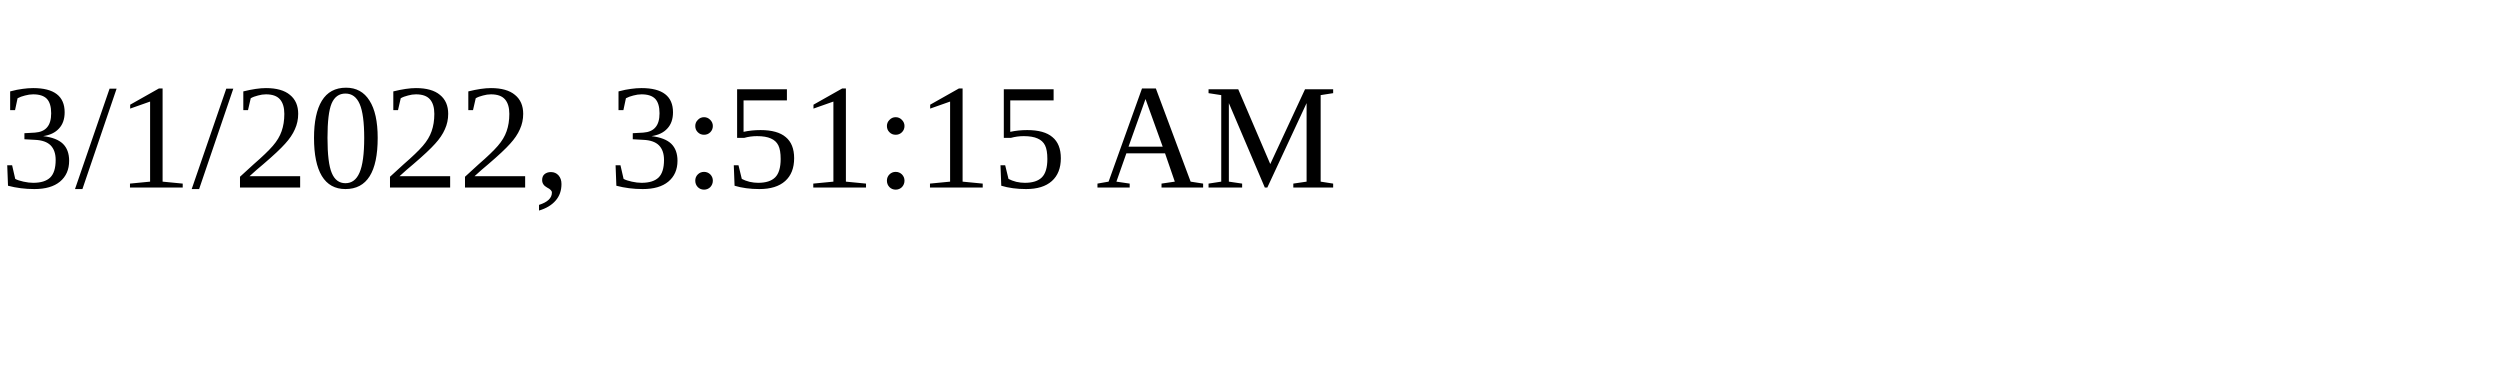
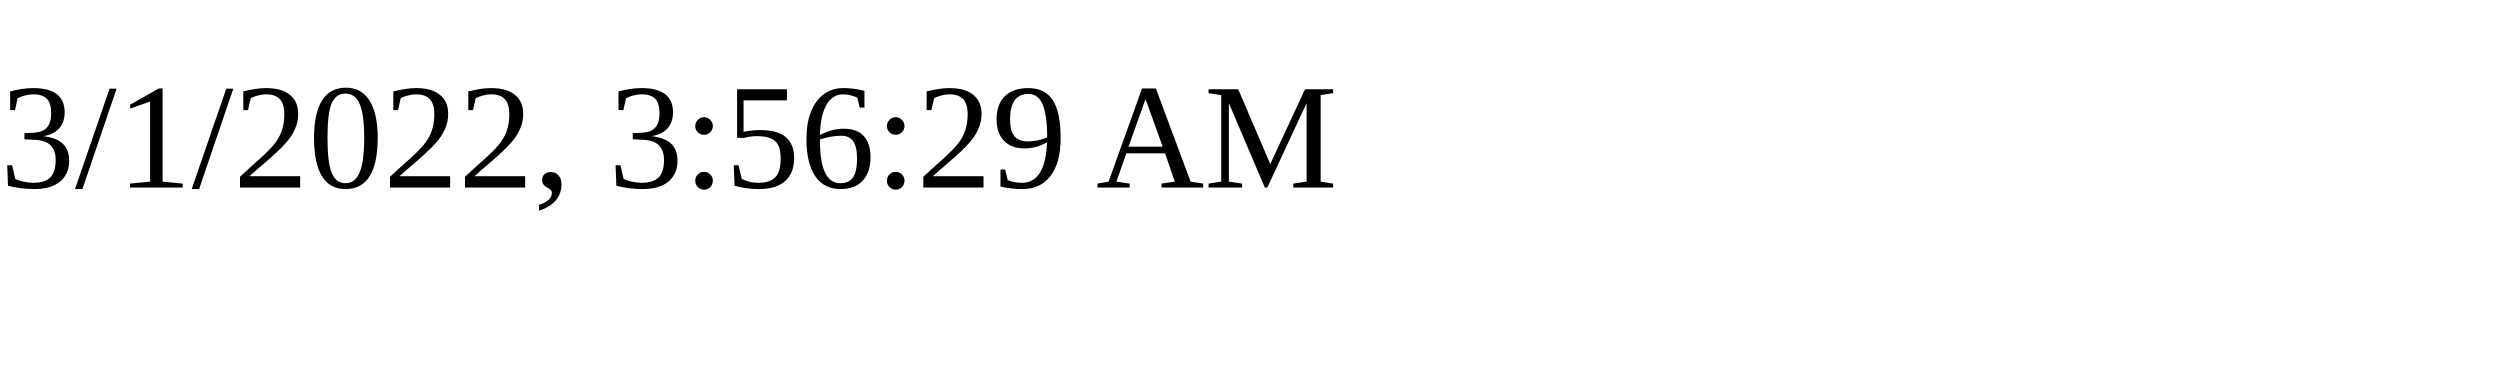
<svg xmlns="http://www.w3.org/2000/svg" height="30" width="200">
-   <text x="0" y="15">3/1/2022, 3:51:15 AM</text>
+   <text x="0" y="15">3/1/2022, 3:56:29 AM</text>
</svg>
